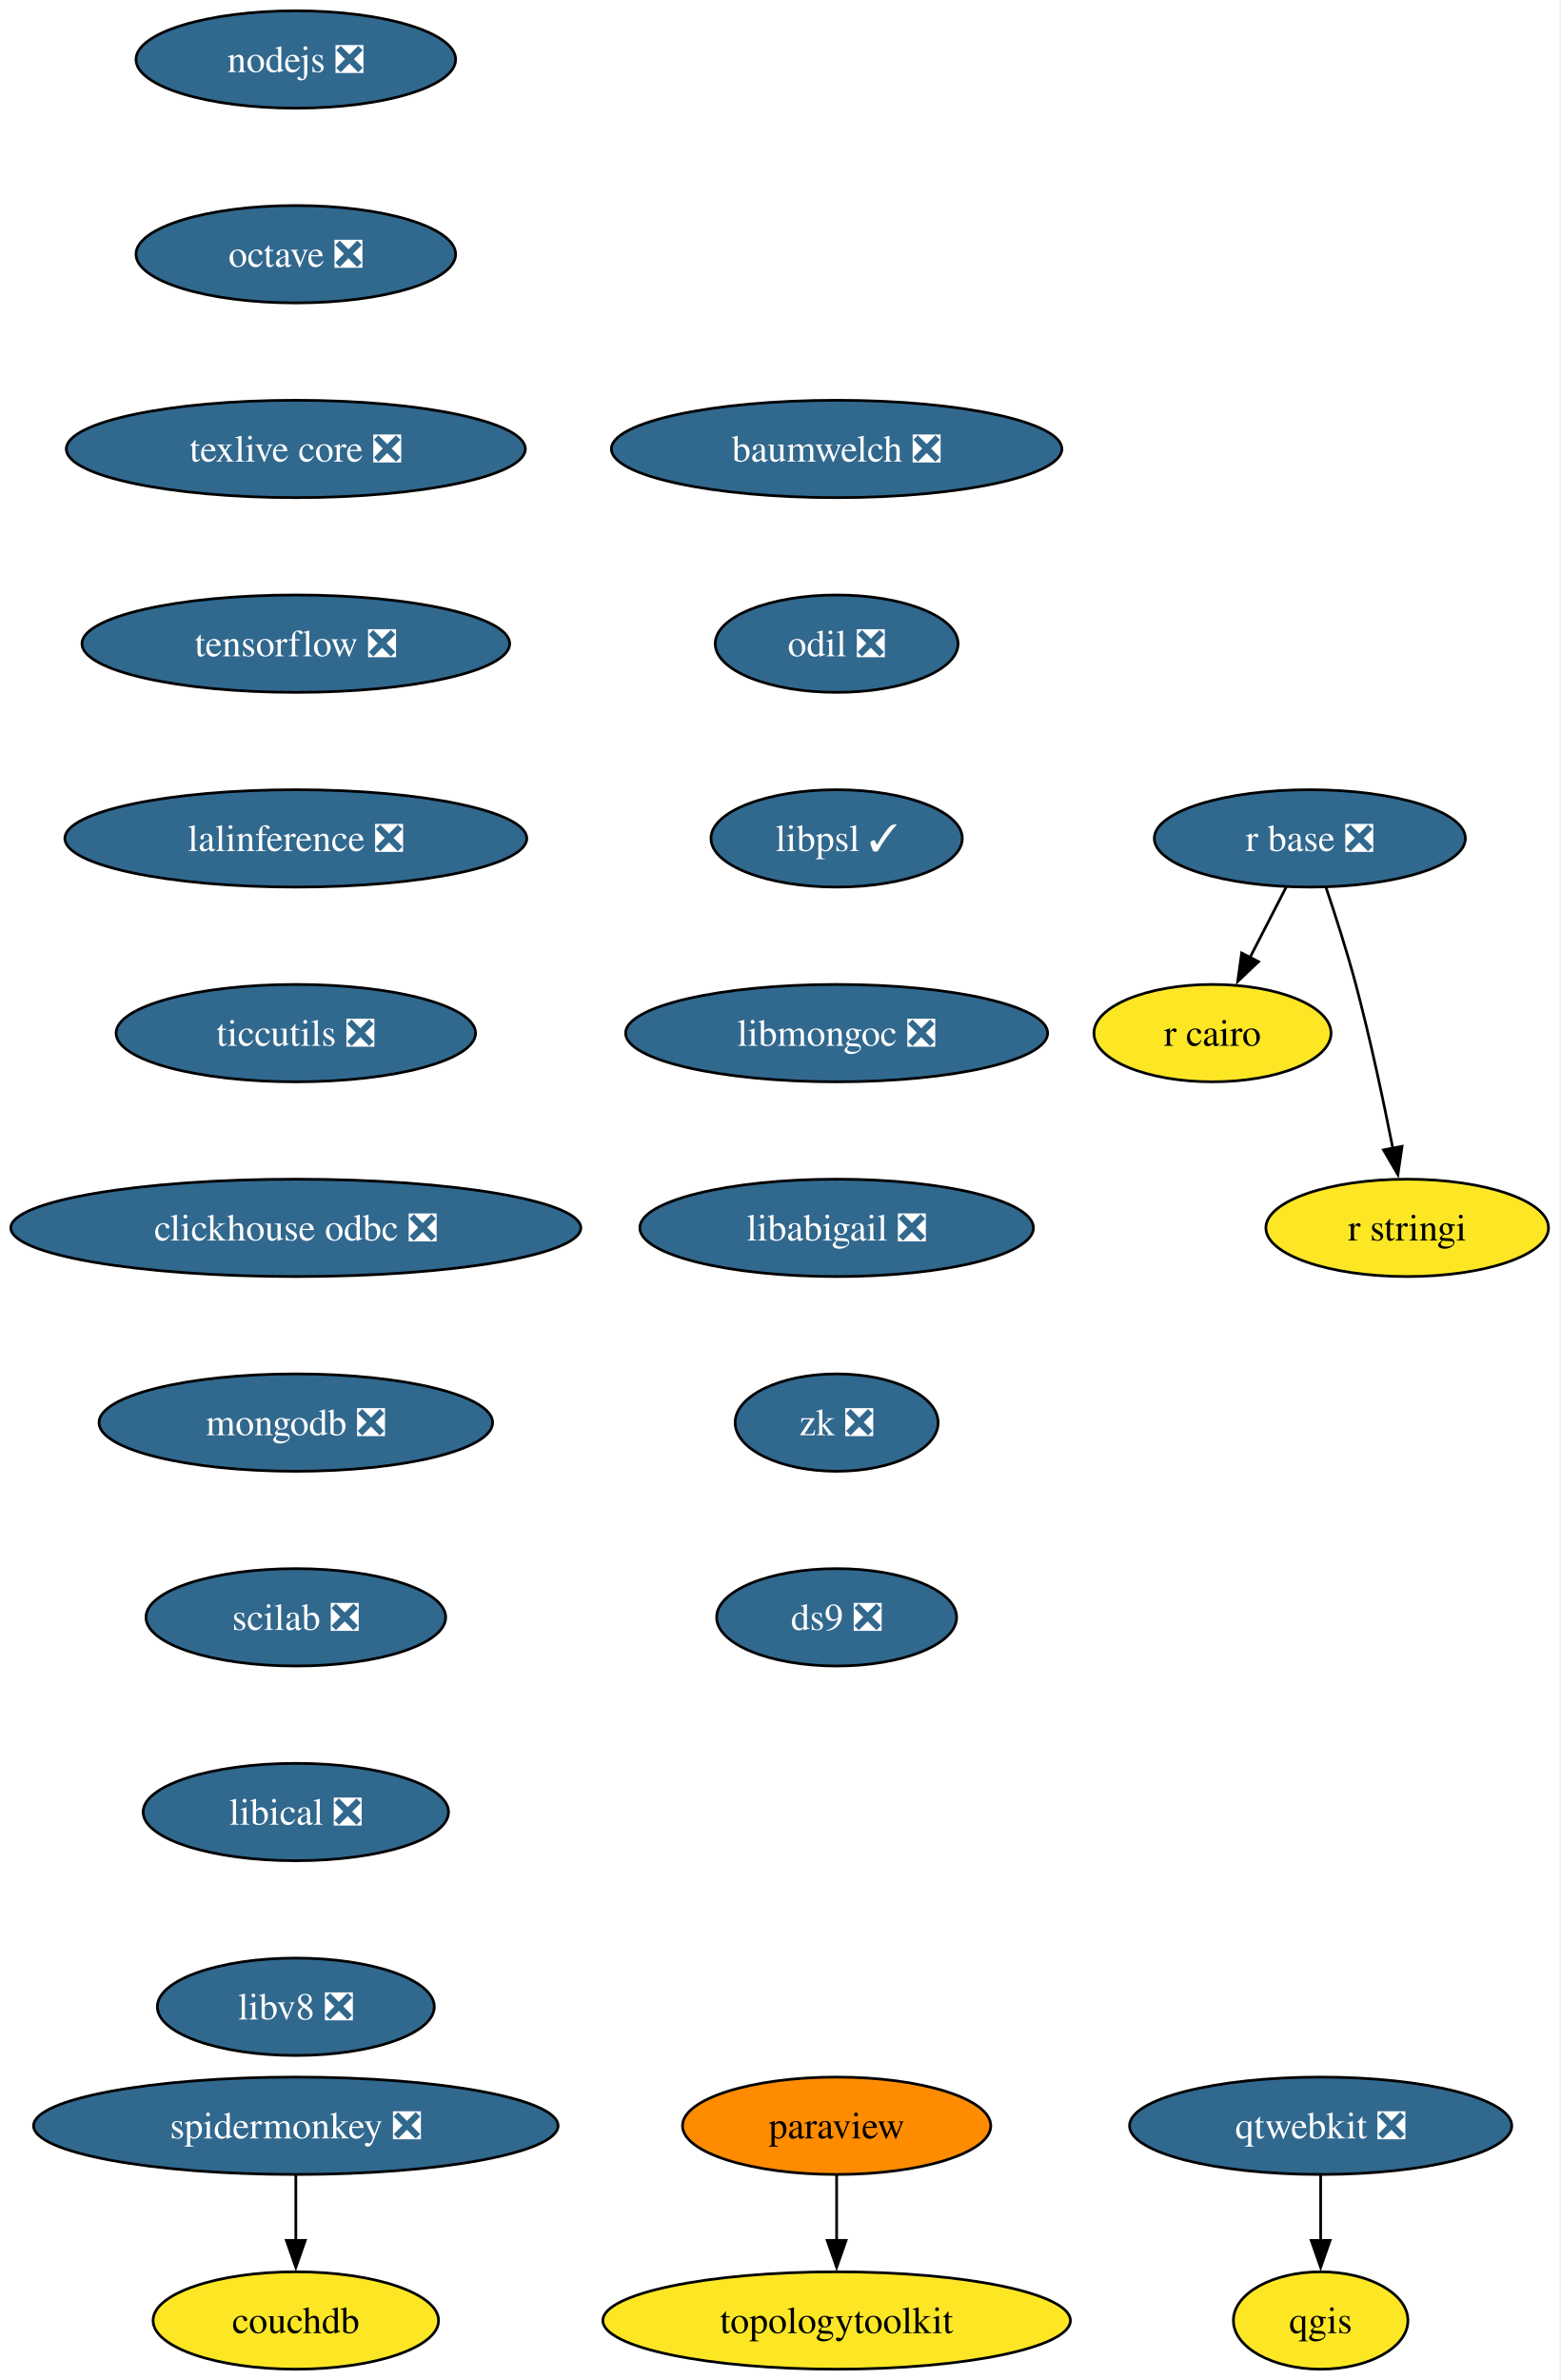
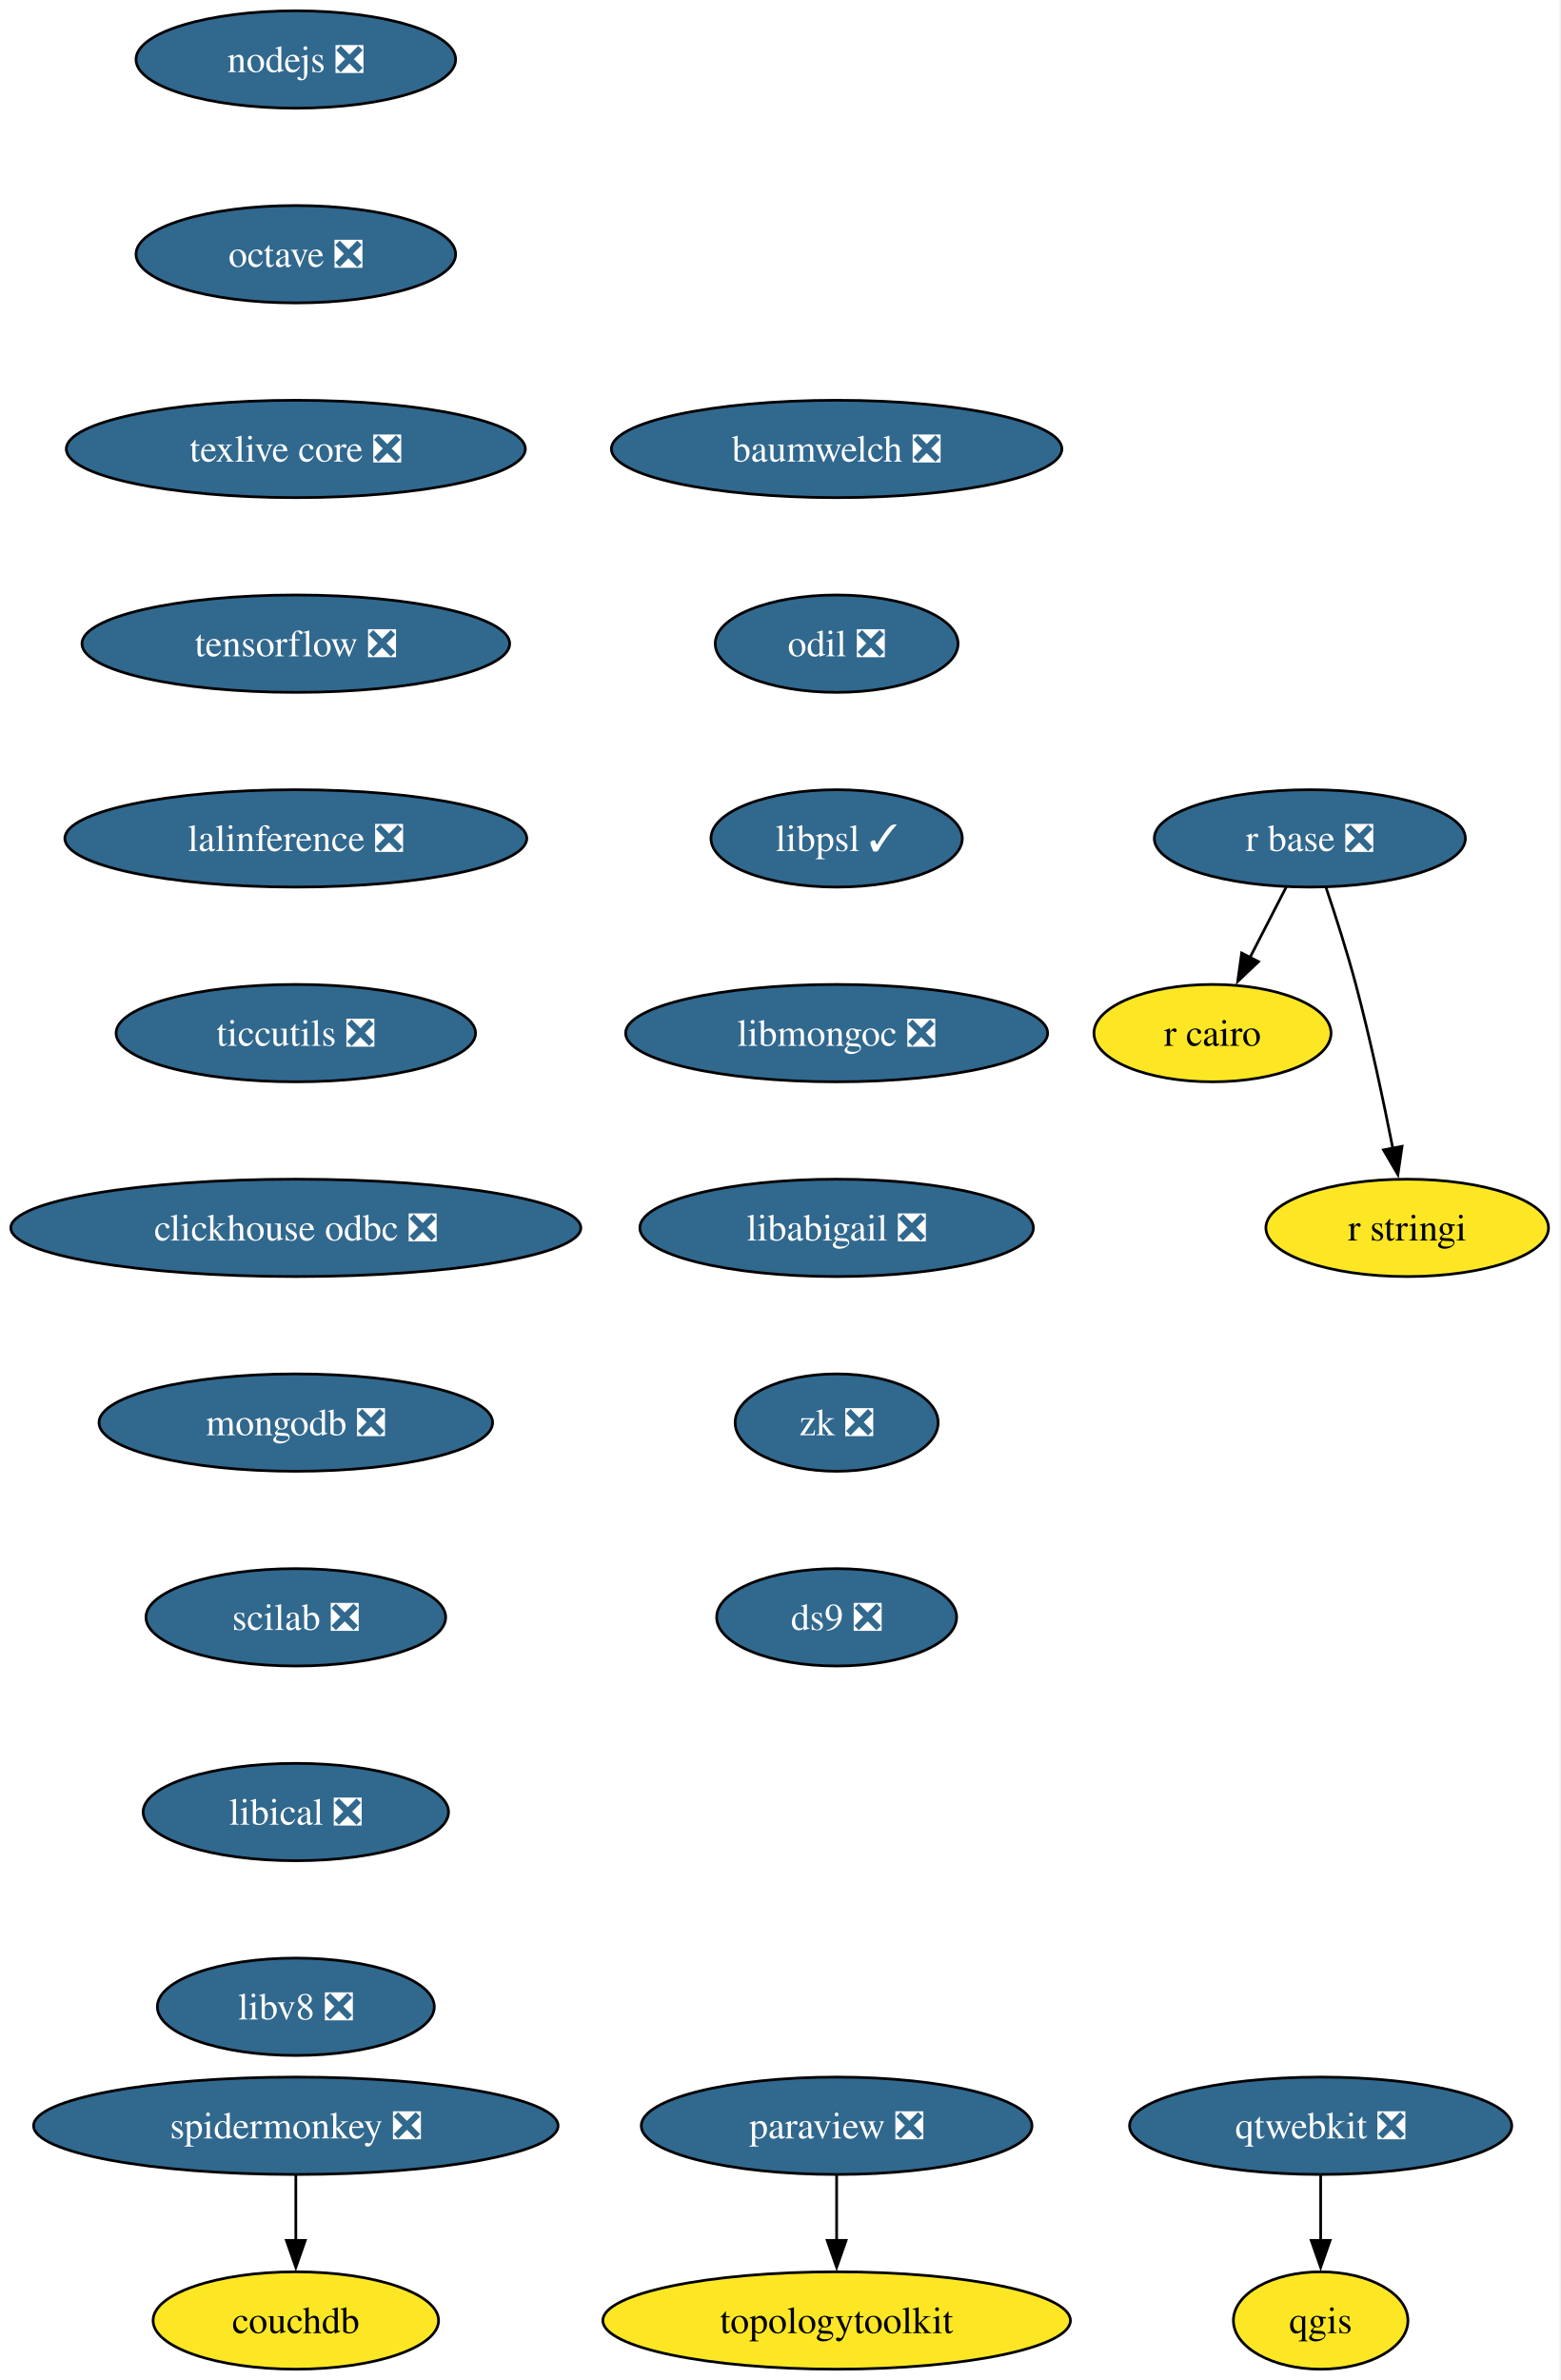
<svg xmlns="http://www.w3.org/2000/svg" xmlns:xlink="http://www.w3.org/1999/xlink" width="577pt" height="880pt" viewBox="0.00 0.00 577.00 880.00">
  <g id="graph0" class="graph" transform="scale(1 1) rotate(0) translate(4 876)">
    <polygon fill="white" stroke="none" points="-4,4 -4,-876 572.66,-876 572.66,4 -4,4" />
    <g id="node1" class="node">
      <g id="a_node1">
        <a xlink:href="https://github.com/conda-forge/nodejs-feedstock/pull/436" xlink:title="nodejs ❎">
          <ellipse fill="#31688e" stroke="black" cx="105.4" cy="-854" rx="59.1" ry="18" />
          <text xml:space="preserve" text-anchor="middle" x="105.4" y="-849.33" font-family="Times,serif" font-size="14.00" fill="white">nodejs ❎</text>
        </a>
      </g>
    </g>
    <g id="node2" class="node">
      <g id="a_node2">
        <a xlink:href="https://github.com/conda-forge/octave-feedstock/pull/148" xlink:title="octave ❎">
          <ellipse fill="#31688e" stroke="black" cx="105.4" cy="-782" rx="59.1" ry="18" />
          <text xml:space="preserve" text-anchor="middle" x="105.4" y="-777.33" font-family="Times,serif" font-size="14.00" fill="white">octave ❎</text>
        </a>
      </g>
    </g>
    <g id="node3" class="node">
      <g id="a_node3">
        <a xlink:href="https://github.com/conda-forge/texlive-core-feedstock/pull/105" xlink:title="texlive core ❎">
          <ellipse fill="#31688e" stroke="black" cx="105.4" cy="-710" rx="84.88" ry="18" />
          <text xml:space="preserve" text-anchor="middle" x="105.4" y="-705.33" font-family="Times,serif" font-size="14.00" fill="white">texlive core ❎</text>
        </a>
      </g>
    </g>
    <g id="node10" class="node">
      <g id="a_node10">
        <a xlink:href="https://github.com/conda-forge/tensorflow-feedstock/pull/471" xlink:title="tensorflow ❎">
          <ellipse fill="#31688e" stroke="black" cx="105.4" cy="-638" rx="79.09" ry="18" />
          <text xml:space="preserve" text-anchor="middle" x="105.4" y="-633.33" font-family="Times,serif" font-size="14.00" fill="white">tensorflow ❎</text>
        </a>
      </g>
    </g>
    <g id="node4" class="node">
      <g id="a_node4">
-         <a xlink:href="https://github.com/conda-forge/paraview-feedstock" xlink:title="paraview">
-           <ellipse fill="#ff8c00" stroke="black" cx="305.4" cy="-90" rx="57" ry="18" />
-           <text xml:space="preserve" text-anchor="middle" x="305.4" y="-85.33" font-family="Times,serif" font-size="14.00">paraview</text>
+         <a xlink:href="https://github.com/conda-forge/paraview-feedstock/pull/316" xlink:title="paraview ❎">
+           <ellipse fill="#31688e" stroke="black" cx="305.4" cy="-90" rx="72.25" ry="18" />
+           <text xml:space="preserve" text-anchor="middle" x="305.4" y="-85.33" font-family="Times,serif" font-size="14.00" fill="white">paraview ❎</text>
        </a>
      </g>
    </g>
    <g id="node5" class="node">
      <g id="a_node5">
        <a xlink:href="https://github.com/conda-forge/topologytoolkit-feedstock" xlink:title="topologytoolkit">
          <ellipse fill="#fde725" stroke="black" cx="305.4" cy="-18" rx="86.46" ry="18" />
          <text xml:space="preserve" text-anchor="middle" x="305.4" y="-13.32" font-family="Times,serif" font-size="14.00">topologytoolkit</text>
        </a>
      </g>
    </g>
    <g id="edge3" class="edge">
      <path fill="none" stroke="black" d="M305.4,-71.7C305.4,-64.41 305.4,-55.73 305.4,-47.54" />
      <polygon fill="black" stroke="black" points="308.9,-47.62 305.4,-37.62 301.9,-47.62 308.9,-47.62" />
    </g>
    <g id="node6" class="node">
      <g id="a_node6">
        <a xlink:href="https://github.com/conda-forge/qgis-feedstock" xlink:title="qgis">
          <ellipse fill="#fde725" stroke="black" cx="484.4" cy="-18" rx="32.27" ry="18" />
          <text xml:space="preserve" text-anchor="middle" x="484.4" y="-13.32" font-family="Times,serif" font-size="14.00">qgis</text>
        </a>
      </g>
    </g>
    <g id="node7" class="node">
      <g id="a_node7">
        <a xlink:href="https://github.com/conda-forge/r-base-feedstock/pull/400" xlink:title="r base ❎">
          <ellipse fill="#31688e" stroke="black" cx="480.4" cy="-566" rx="57.52" ry="18" />
          <text xml:space="preserve" text-anchor="middle" x="480.4" y="-561.33" font-family="Times,serif" font-size="14.00" fill="white">r base ❎</text>
        </a>
      </g>
    </g>
    <g id="node8" class="node">
      <g id="a_node8">
        <a xlink:href="https://github.com/conda-forge/r-cairo-feedstock" xlink:title="r cairo">
          <ellipse fill="#fde725" stroke="black" cx="444.4" cy="-494" rx="43.84" ry="18" />
          <text xml:space="preserve" text-anchor="middle" x="444.4" y="-489.32" font-family="Times,serif" font-size="14.00">r cairo</text>
        </a>
      </g>
    </g>
    <g id="edge4" class="edge">
      <path fill="none" stroke="black" d="M471.68,-548.05C467.66,-540.23 462.78,-530.75 458.27,-521.98" />
      <polygon fill="black" stroke="black" points="461.41,-520.43 453.72,-513.13 455.18,-523.63 461.41,-520.43" />
    </g>
    <g id="node9" class="node">
      <g id="a_node9">
        <a xlink:href="https://github.com/conda-forge/r-stringi-feedstock" xlink:title="r stringi">
          <ellipse fill="#fde725" stroke="black" cx="516.4" cy="-422" rx="52.26" ry="18" />
          <text xml:space="preserve" text-anchor="middle" x="516.4" y="-417.32" font-family="Times,serif" font-size="14.00">r stringi</text>
        </a>
      </g>
    </g>
    <g id="edge5" class="edge">
      <path fill="none" stroke="black" d="M486.35,-547.94C489.83,-537.62 494.16,-524.14 497.4,-512 502.75,-491.9 507.62,-468.95 511.09,-451.38" />
      <polygon fill="black" stroke="black" points="514.51,-452.15 512.97,-441.67 507.63,-450.82 514.51,-452.15" />
    </g>
    <g id="node12" class="node">
      <g id="a_node12">
        <a xlink:href="https://github.com/conda-forge/lalinference-feedstock/pull/72" xlink:title="lalinference ❎">
          <ellipse fill="#31688e" stroke="black" cx="105.4" cy="-566" rx="85.41" ry="18" />
          <text xml:space="preserve" text-anchor="middle" x="105.4" y="-561.33" font-family="Times,serif" font-size="14.00" fill="white">lalinference ❎</text>
        </a>
      </g>
    </g>
    <g id="node11" class="node">
      <g id="a_node11">
        <a xlink:href="https://github.com/conda-forge/qtwebkit-feedstock/pull/41" xlink:title="qtwebkit ❎">
          <ellipse fill="#31688e" stroke="black" cx="484.4" cy="-90" rx="70.68" ry="18" />
          <text xml:space="preserve" text-anchor="middle" x="484.4" y="-85.33" font-family="Times,serif" font-size="14.00" fill="white">qtwebkit ❎</text>
        </a>
      </g>
    </g>
    <g id="edge7" class="edge">
      <path fill="none" stroke="black" d="M484.4,-71.7C484.4,-64.41 484.4,-55.73 484.4,-47.54" />
      <polygon fill="black" stroke="black" points="487.9,-47.62 484.4,-37.62 480.9,-47.62 487.9,-47.62" />
    </g>
    <g id="node13" class="node">
      <g id="a_node13">
        <a xlink:href="https://github.com/conda-forge/ticcutils-feedstock/pull/41" xlink:title="ticcutils ❎">
          <ellipse fill="#31688e" stroke="black" cx="105.4" cy="-494" rx="66.47" ry="18" />
          <text xml:space="preserve" text-anchor="middle" x="105.4" y="-489.32" font-family="Times,serif" font-size="14.00" fill="white">ticcutils ❎</text>
        </a>
      </g>
    </g>
    <g id="node14" class="node">
      <g id="a_node14">
        <a xlink:href="https://github.com/conda-forge/clickhouse-odbc-feedstock/pull/38" xlink:title="clickhouse odbc ❎">
          <ellipse fill="#31688e" stroke="black" cx="105.4" cy="-422" rx="105.4" ry="18" />
          <text xml:space="preserve" text-anchor="middle" x="105.4" y="-417.32" font-family="Times,serif" font-size="14.00" fill="white">clickhouse odbc ❎</text>
        </a>
      </g>
    </g>
    <g id="node15" class="node">
      <g id="a_node15">
        <a xlink:href="https://github.com/conda-forge/mongodb-feedstock/pull/107" xlink:title="mongodb ❎">
          <ellipse fill="#31688e" stroke="black" cx="105.4" cy="-350" rx="72.78" ry="18" />
          <text xml:space="preserve" text-anchor="middle" x="105.4" y="-345.32" font-family="Times,serif" font-size="14.00" fill="white">mongodb ❎</text>
        </a>
      </g>
    </g>
    <g id="node16" class="node">
      <g id="a_node16">
        <a xlink:href="https://github.com/conda-forge/scilab-feedstock/pull/61" xlink:title="scilab ❎">
          <ellipse fill="#31688e" stroke="black" cx="105.4" cy="-278" rx="55.42" ry="18" />
          <text xml:space="preserve" text-anchor="middle" x="105.4" y="-273.32" font-family="Times,serif" font-size="14.00" fill="white">scilab ❎</text>
        </a>
      </g>
    </g>
    <g id="node17" class="node">
      <g id="a_node17">
        <a xlink:href="https://github.com/conda-forge/libical-feedstock/pull/30" xlink:title="libical ❎">
          <ellipse fill="#31688e" stroke="black" cx="105.4" cy="-206" rx="56.47" ry="18" />
          <text xml:space="preserve" text-anchor="middle" x="105.4" y="-201.33" font-family="Times,serif" font-size="14.00" fill="white">libical ❎</text>
        </a>
      </g>
    </g>
    <g id="node18" class="node">
      <g id="a_node18">
        <a xlink:href="https://github.com/conda-forge/libv8-feedstock/pull/89" xlink:title="libv8 ❎">
          <ellipse fill="#31688e" stroke="black" cx="105.4" cy="-134" rx="51.21" ry="18" />
          <text xml:space="preserve" text-anchor="middle" x="105.4" y="-129.32" font-family="Times,serif" font-size="14.00" fill="white">libv8 ❎</text>
        </a>
      </g>
    </g>
    <g id="node19" class="node">
      <g id="a_node19">
        <a xlink:href="https://github.com/conda-forge/baumwelch-feedstock/pull/24" xlink:title="baumwelch ❎">
          <ellipse fill="#31688e" stroke="black" cx="305.4" cy="-710" rx="83.3" ry="18" />
          <text xml:space="preserve" text-anchor="middle" x="305.4" y="-705.33" font-family="Times,serif" font-size="14.00" fill="white">baumwelch ❎</text>
        </a>
      </g>
    </g>
    <g id="node20" class="node">
      <g id="a_node20">
        <a xlink:href="https://github.com/conda-forge/odil-feedstock/pull/41" xlink:title="odil ❎">
          <ellipse fill="#31688e" stroke="black" cx="305.4" cy="-638" rx="44.9" ry="18" />
          <text xml:space="preserve" text-anchor="middle" x="305.4" y="-633.33" font-family="Times,serif" font-size="14.00" fill="white">odil ❎</text>
        </a>
      </g>
    </g>
    <g id="node21" class="node">
      <g id="a_node21">
        <a xlink:href="https://github.com/conda-forge/libpsl-feedstock/pull/17" xlink:title="libpsl ✓">
          <ellipse fill="#31688e" stroke="black" cx="305.4" cy="-566" rx="46.47" ry="18" />
          <text xml:space="preserve" text-anchor="middle" x="305.4" y="-561.33" font-family="Times,serif" font-size="14.00" fill="white">libpsl ✓</text>
        </a>
      </g>
    </g>
    <g id="node22" class="node">
      <g id="a_node22">
        <a xlink:href="https://github.com/conda-forge/libmongoc-feedstock/pull/32" xlink:title="libmongoc ❎">
          <ellipse fill="#31688e" stroke="black" cx="305.4" cy="-494" rx="78.04" ry="18" />
          <text xml:space="preserve" text-anchor="middle" x="305.4" y="-489.32" font-family="Times,serif" font-size="14.00" fill="white">libmongoc ❎</text>
        </a>
      </g>
    </g>
    <g id="node23" class="node">
      <g id="a_node23">
        <a xlink:href="https://github.com/conda-forge/libabigail-feedstock/pull/13" xlink:title="libabigail ❎">
          <ellipse fill="#31688e" stroke="black" cx="305.4" cy="-422" rx="72.78" ry="18" />
          <text xml:space="preserve" text-anchor="middle" x="305.4" y="-417.32" font-family="Times,serif" font-size="14.00" fill="white">libabigail ❎</text>
        </a>
      </g>
    </g>
    <g id="node26" class="node">
      <g id="a_node26">
        <a xlink:href="https://github.com/conda-forge/zk-feedstock/pull/10" xlink:title="zk ❎">
          <ellipse fill="#31688e" stroke="black" cx="305.4" cy="-350" rx="37.53" ry="18" />
          <text xml:space="preserve" text-anchor="middle" x="305.4" y="-345.32" font-family="Times,serif" font-size="14.00" fill="white">zk ❎</text>
        </a>
      </g>
    </g>
    <g id="node24" class="node">
      <g id="a_node24">
        <a xlink:href="https://github.com/conda-forge/spidermonkey-feedstock/pull/14" xlink:title="spidermonkey ❎">
          <ellipse fill="#31688e" stroke="black" cx="105.4" cy="-90" rx="96.98" ry="18" />
          <text xml:space="preserve" text-anchor="middle" x="105.4" y="-85.33" font-family="Times,serif" font-size="14.00" fill="white">spidermonkey ❎</text>
        </a>
      </g>
    </g>
    <g id="node25" class="node">
      <g id="a_node25">
        <a xlink:href="https://github.com/conda-forge/couchdb-feedstock" xlink:title="couchdb">
          <ellipse fill="#fde725" stroke="black" cx="105.4" cy="-18" rx="52.79" ry="18" />
          <text xml:space="preserve" text-anchor="middle" x="105.4" y="-13.32" font-family="Times,serif" font-size="14.00">couchdb</text>
        </a>
      </g>
    </g>
    <g id="edge19" class="edge">
      <path fill="none" stroke="black" d="M105.4,-71.7C105.4,-64.41 105.4,-55.73 105.4,-47.54" />
      <polygon fill="black" stroke="black" points="108.9,-47.62 105.4,-37.62 101.9,-47.62 108.9,-47.62" />
    </g>
    <g id="node27" class="node">
      <g id="a_node27">
        <a xlink:href="https://github.com/conda-forge/ds9-feedstock/pull/7" xlink:title="ds9 ❎">
          <ellipse fill="#31688e" stroke="black" cx="305.4" cy="-278" rx="44.37" ry="18" />
          <text xml:space="preserve" text-anchor="middle" x="305.4" y="-273.32" font-family="Times,serif" font-size="14.00" fill="white">ds9 ❎</text>
        </a>
      </g>
    </g>
  </g>
</svg>
